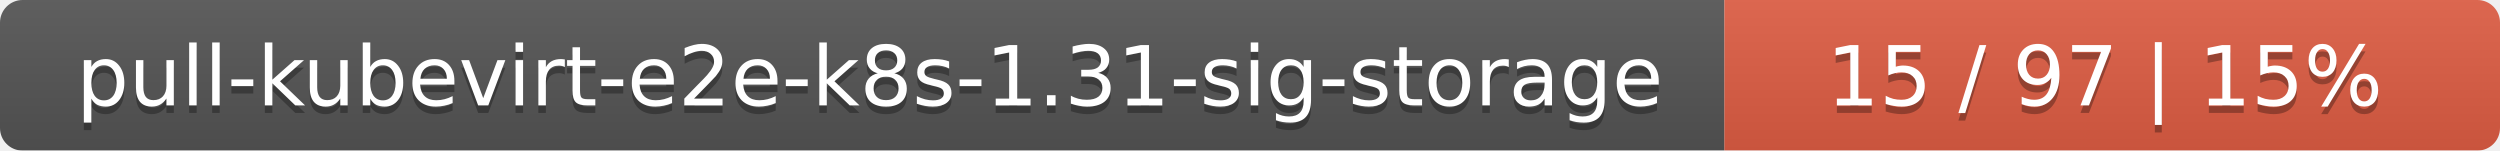
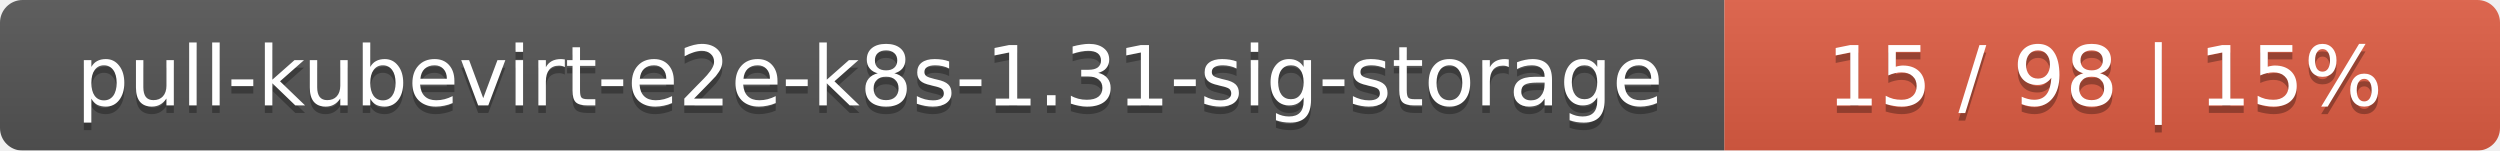
<svg xmlns="http://www.w3.org/2000/svg" width="332" height="20">
  <linearGradient id="smooth" x2="0" y2="100%">
    <stop offset="0" stop-color="#bbb" stop-opacity=".1" />
    <stop offset="1" stop-opacity=".1" />
  </linearGradient>
  <mask id="round">
    <rect width="332" height="20" rx="3" fill="#fff" />
  </mask>
  <g mask="url(#round)">
    <rect width="229" height="20" fill="#555" />
    <rect x="229" width="103" height="20" fill="#e05d44" />
    <rect width="332" height="20" fill="url(#smooth)" />
  </g>
  <g fill="#fff" text-anchor="middle" font-family="DejaVu Sans,Verdana,Geneva,sans-serif" font-size="11">
    <text x="115.5" y="15" fill="#010101" fill-opacity=".3">pull-kubevirt-e2e-k8s-1.31-sig-storage</text>
    <text x="115.5" y="14">pull-kubevirt-e2e-k8s-1.31-sig-storage</text>
-     <text x="279.5" y="15" fill="#010101" fill-opacity=".3">15 / 97    |    15%</text>
-     <text x="279.5" y="14">15 / 97    |    15%</text>
+     <text x="279.5" y="15" fill="#010101" fill-opacity=".3">15 / 98    |    15%</text>
+     <text x="279.5" y="14">15 / 98    |    15%</text>
  </g>
</svg>
